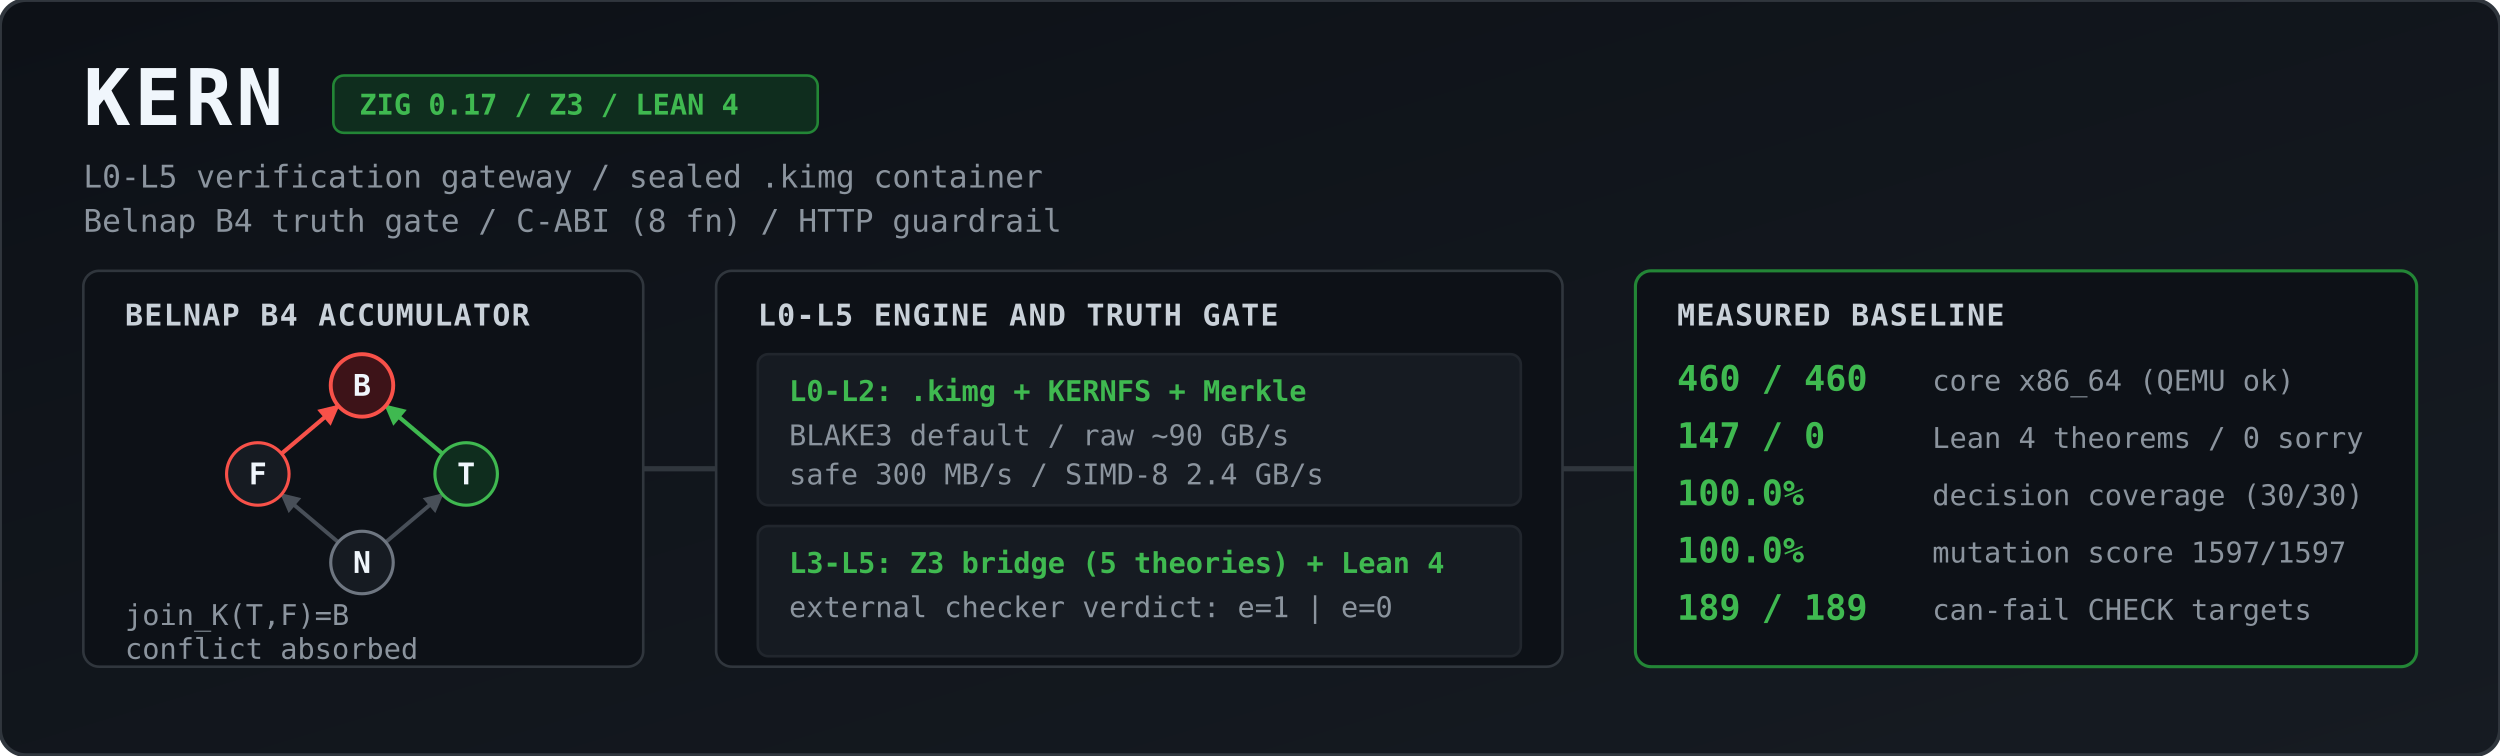
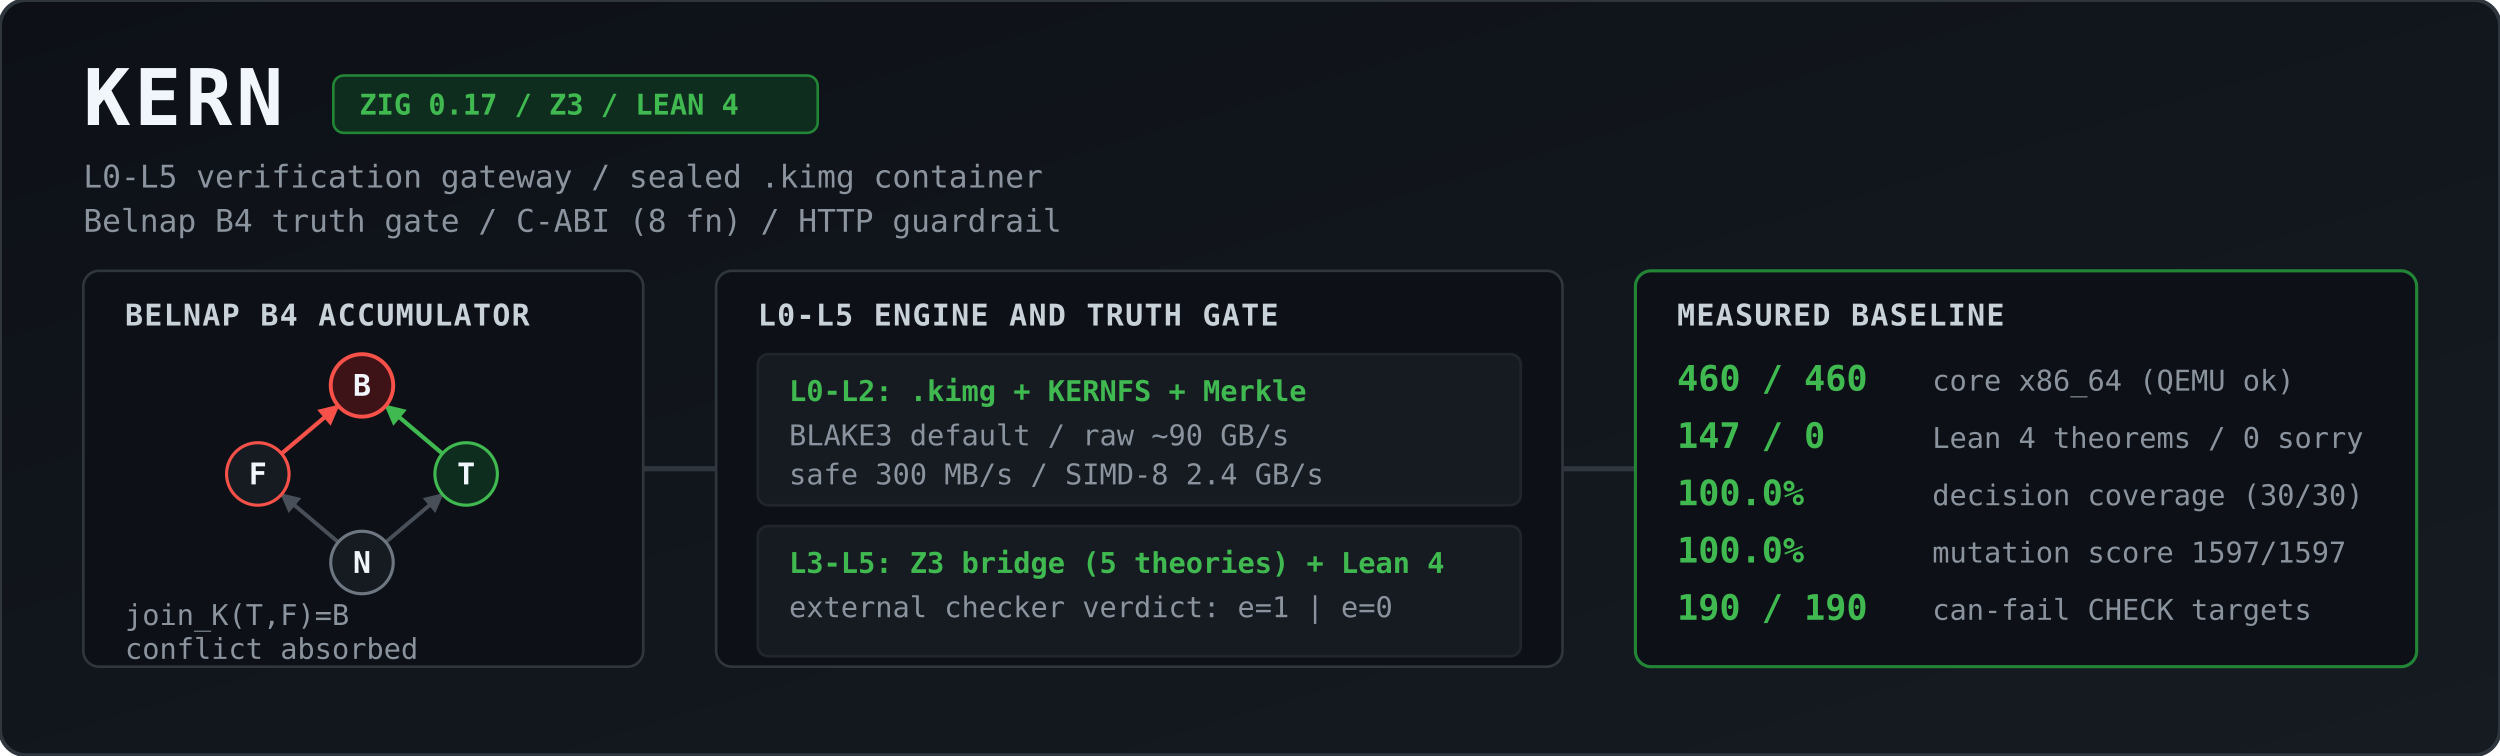
<svg xmlns="http://www.w3.org/2000/svg" viewBox="0 0 1344 406" width="100%" height="406" role="img" aria-label="KERN architecture and measured baseline">
  <defs>
    <linearGradient id="bg" x1="0" y1="0" x2="1" y2="1">
      <stop offset="0%" stop-color="#0d1117" />
      <stop offset="100%" stop-color="#161b22" />
    </linearGradient>
    <marker id="agrey" viewBox="0 0 10 10" refX="9" refY="5" markerWidth="5" markerHeight="5" orient="auto">
      <path d="M 0 0 L 10 5 L 0 10 z" fill="#484f58" />
    </marker>
    <marker id="ared" viewBox="0 0 10 10" refX="9" refY="5" markerWidth="5" markerHeight="5" orient="auto">
      <path d="M 0 0 L 10 5 L 0 10 z" fill="#f85149" />
    </marker>
    <marker id="agreen" viewBox="0 0 10 10" refX="9" refY="5" markerWidth="5" markerHeight="5" orient="auto">
      <path d="M 0 0 L 10 5 L 0 10 z" fill="#3fb950" />
    </marker>
    <style>
      .title { font: 700 30px ui-monospace, SFMono-Regular, Menlo, Monaco, Consolas, monospace; fill: #f0f6fc; letter-spacing: 1.5px; }
      .sub   { font: 400 12px ui-monospace, SFMono-Regular, Menlo, Monaco, Consolas, monospace; fill: #8b949e; }
      .badge { font: 600 11px ui-monospace, SFMono-Regular, Menlo, Monaco, Consolas, monospace; fill: #3fb950; }
      .hdr   { font: 700 11.5px ui-monospace, SFMono-Regular, Menlo, Monaco, Consolas, monospace; fill: #c9d1d9; letter-spacing: 0.5px; }
      .val   { font: 700 13.5px ui-monospace, SFMono-Regular, Menlo, Monaco, Consolas, monospace; fill: #3fb950; }
      .lbl   { font: 400 11px ui-monospace, SFMono-Regular, Menlo, Monaco, Consolas, monospace; fill: #8b949e; }
      .node  { font: 700 11.5px ui-monospace, SFMono-Regular, Menlo, Monaco, Consolas, monospace; fill: #f0f6fc; text-anchor: middle; }
    </style>
  </defs>
  <g transform="scale(1.4)">
    <rect width="960" height="290" rx="10" fill="url(#bg)" stroke="#30363d" stroke-width="1.5" />
    <text x="32" y="48" class="title">KERN</text>
    <rect x="128" y="29" width="186" height="22" rx="4" fill="#0f2d1e" stroke="#238636" stroke-width="1" />
    <text x="138" y="44" class="badge">ZIG 0.17 / Z3 / LEAN 4</text>
    <text x="32" y="72" class="sub">L0-L5 verification gateway / sealed .kimg container</text>
    <text x="32" y="89" class="sub">Belnap B4 truth gate / C-ABI (8 fn) / HTTP guardrail</text>
    <rect x="32" y="104" width="215" height="152" rx="6" fill="#0d1117" stroke="#30363d" />
    <text x="48" y="125" class="hdr">BELNAP B4 ACCUMULATOR</text>
    <line x1="129.9" y1="208.2" x2="108.1" y2="189.8" stroke="#484f58" stroke-width="1.5" marker-end="url(#agrey)" />
    <line x1="148.1" y1="208.2" x2="169.9" y2="189.8" stroke="#484f58" stroke-width="1.5" marker-end="url(#agrey)" />
    <line x1="108.1" y1="174.2" x2="129.9" y2="155.8" stroke="#f85149" stroke-width="1.6" marker-end="url(#ared)" />
    <line x1="169.9" y1="174.2" x2="148.1" y2="155.8" stroke="#3fb950" stroke-width="1.6" marker-end="url(#agreen)" />
    <circle cx="139" cy="148" r="12" fill="#3d1318" stroke="#f85149" stroke-width="1.5" />
    <text x="139" y="152" class="node">B</text>
    <circle cx="99" cy="182" r="12" fill="#161b22" stroke="#f85149" stroke-width="1.2" />
    <text x="99" y="186" class="node">F</text>
    <circle cx="179" cy="182" r="12" fill="#0f2d1e" stroke="#3fb950" stroke-width="1.2" />
    <text x="179" y="186" class="node">T</text>
    <circle cx="139" cy="216" r="12" fill="#161b22" stroke="#6e7681" stroke-width="1.2" />
    <text x="139" y="220" class="node">N</text>
    <text x="48" y="240" class="lbl">join_K(T,F)=B</text>
    <text x="48" y="253" class="lbl">conflict absorbed</text>
    <path d="M 247 180 L 275 180" stroke="#30363d" stroke-width="2" />
    <rect x="275" y="104" width="325" height="152" rx="6" fill="#0d1117" stroke="#30363d" />
    <text x="291" y="125" class="hdr">L0-L5 ENGINE AND TRUTH GATE</text>
    <rect x="291" y="136" width="293" height="58" rx="4" fill="#161b22" stroke="#21262d" />
    <text x="303" y="154" class="badge">L0-L2: .kimg + KERNFS + Merkle</text>
    <text x="303" y="171" class="lbl">BLAKE3 default / raw ~90 GB/s</text>
    <text x="303" y="186" class="lbl">safe 300 MB/s / SIMD-8 2.4 GB/s</text>
    <rect x="291" y="202" width="293" height="50" rx="4" fill="#161b22" stroke="#21262d" />
    <text x="303" y="220" class="badge">L3-L5: Z3 bridge (5 theories) + Lean 4</text>
    <text x="303" y="237" class="lbl">external checker verdict: e=1 | e=0</text>
    <path d="M 600 180 L 628 180" stroke="#30363d" stroke-width="2" />
    <rect x="628" y="104" width="300" height="152" rx="6" fill="#0d1117" stroke="#238636" stroke-width="1.2" />
    <text x="644" y="125" class="hdr">MEASURED BASELINE</text>
    <text x="644" y="150" class="val">460 / 460</text>
    <text x="742" y="150" class="lbl">core x86_64 (QEMU ok)</text>
    <text x="644" y="172" class="val">147 / 0</text>
    <text x="742" y="172" class="lbl">Lean 4 theorems / 0 sorry</text>
    <text x="644" y="194" class="val">100.0%</text>
    <text x="742" y="194" class="lbl">decision coverage (30/30)</text>
    <text x="644" y="216" class="val">100.0%</text>
    <text x="742" y="216" class="lbl">mutation score 1597/1597</text>
-     <text x="644" y="238" class="val">189 / 189</text>
+     <text x="644" y="238" class="val">190 / 190</text>
    <text x="742" y="238" class="lbl">can-fail CHECK targets</text>
  </g>
</svg>
